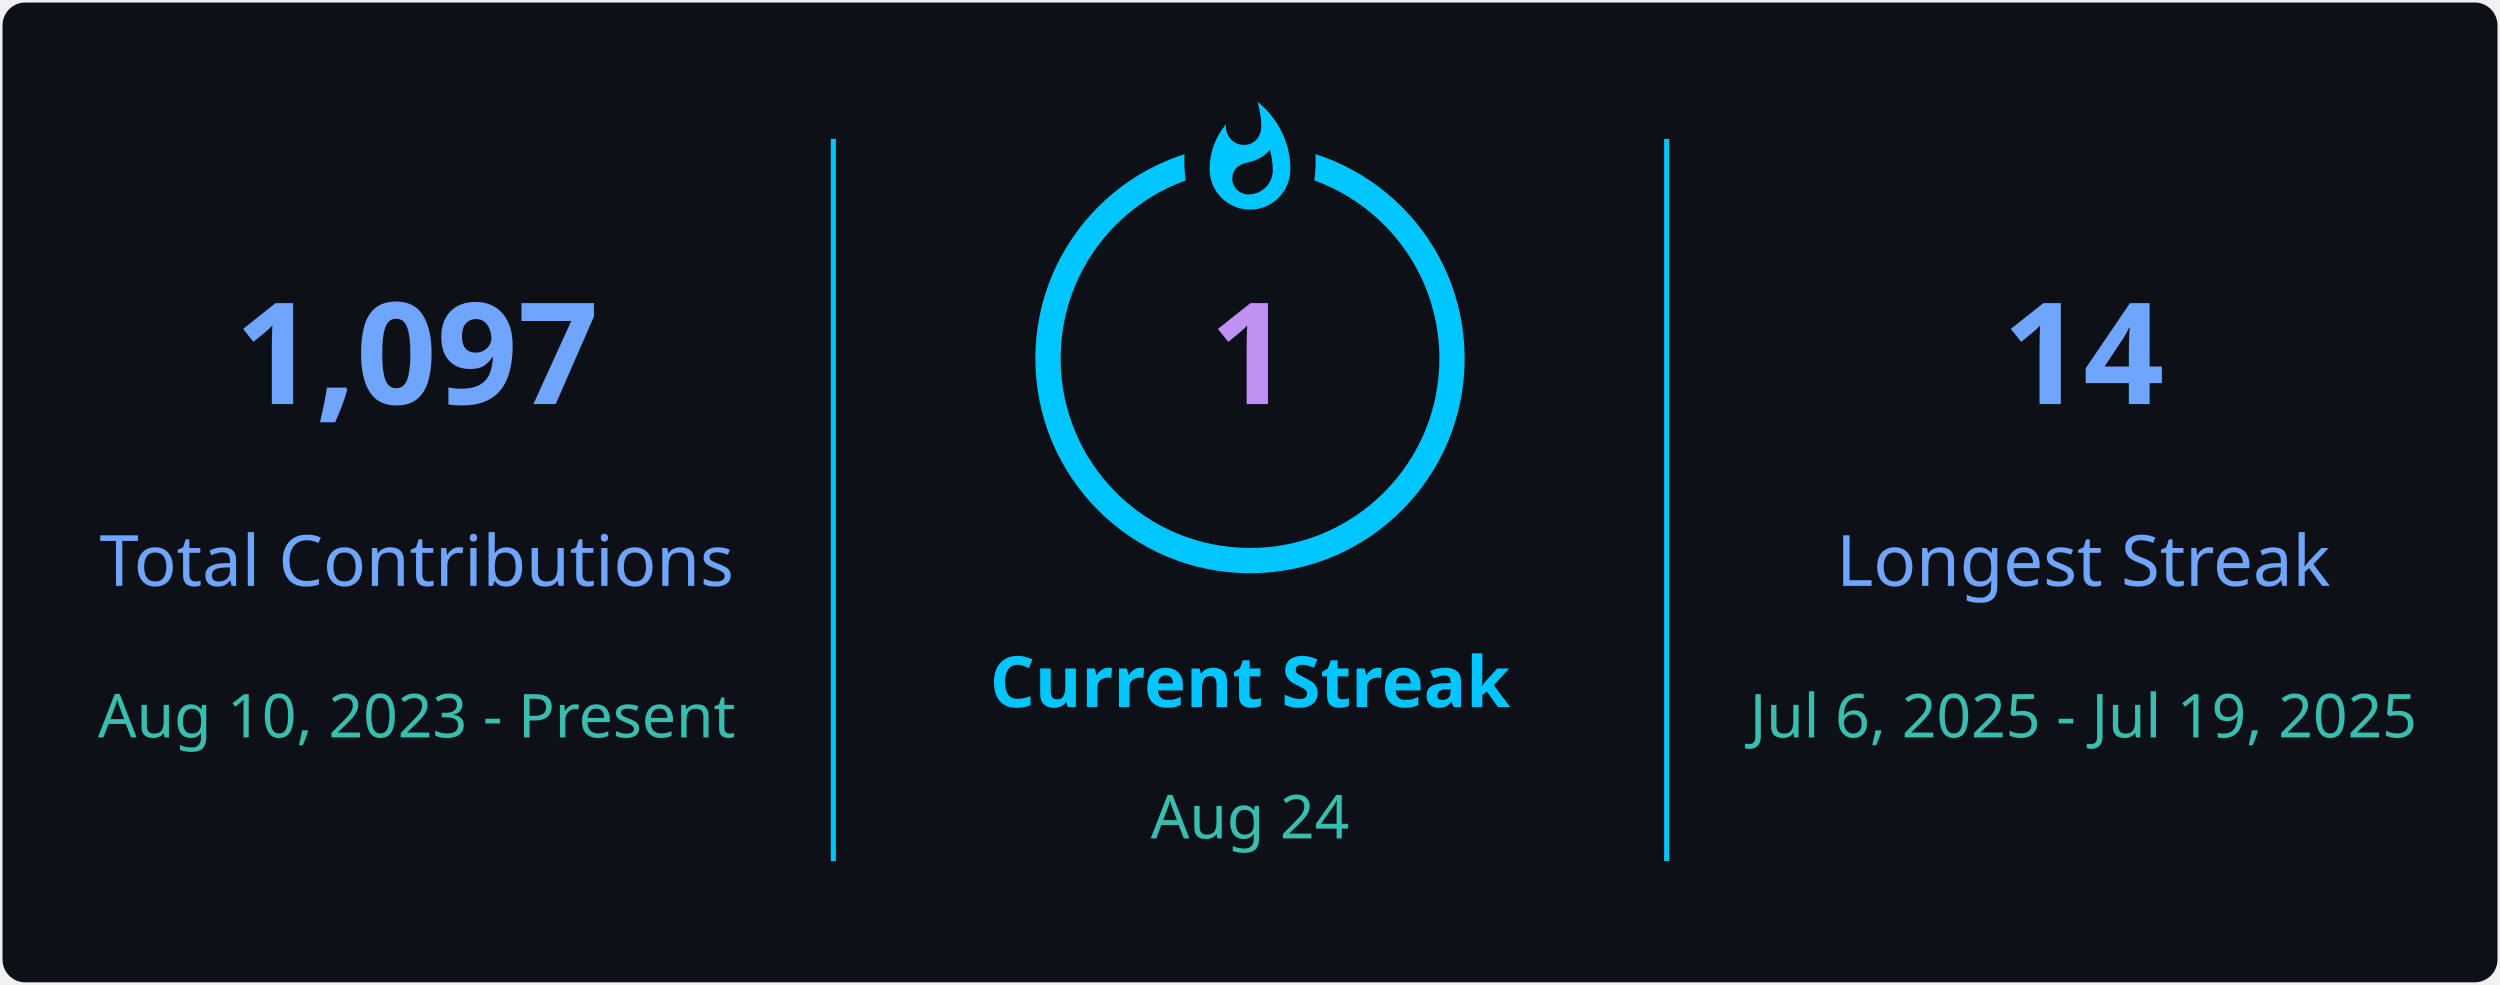
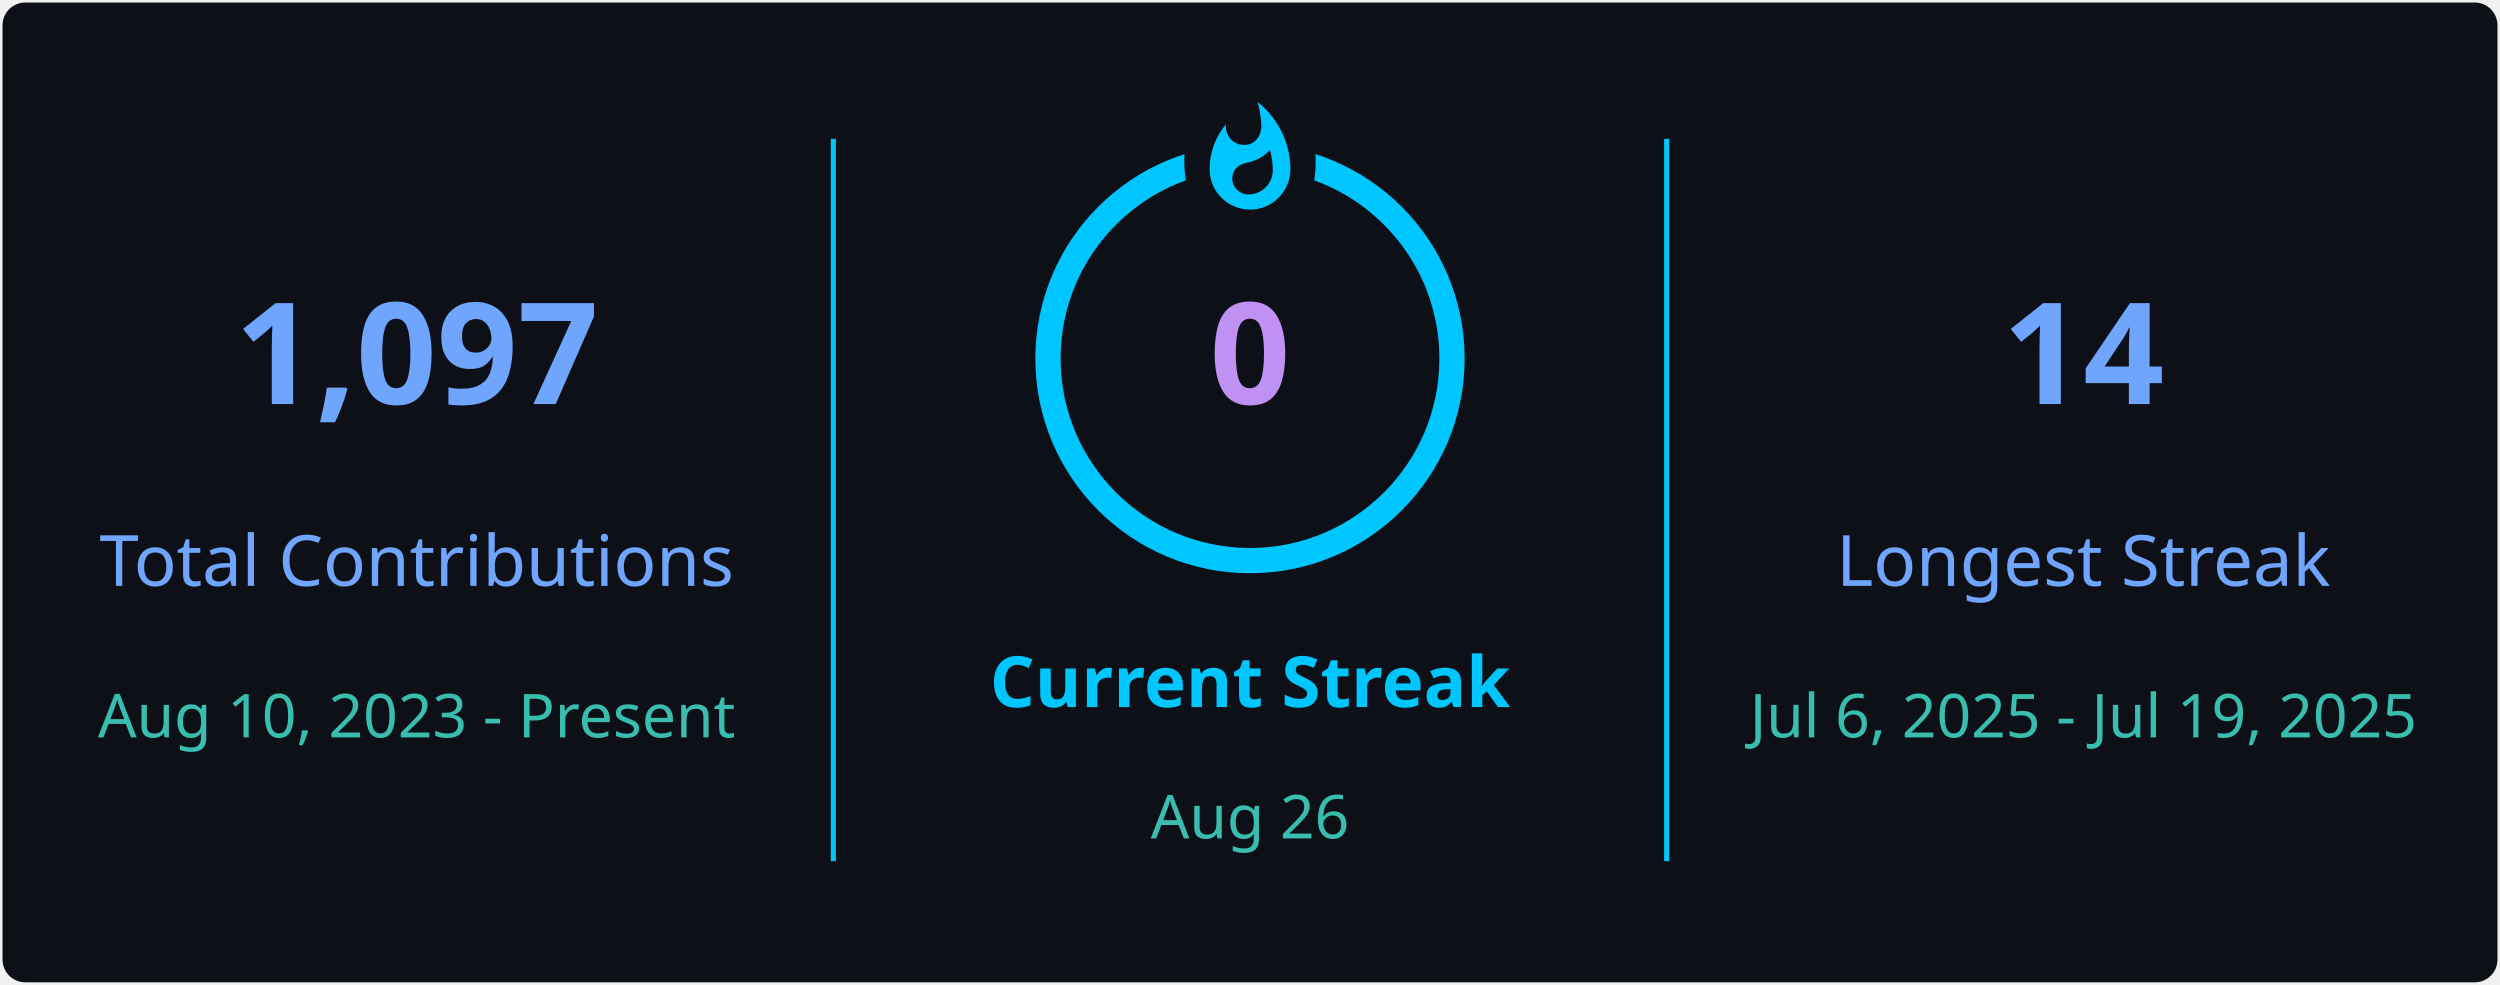
<svg xmlns="http://www.w3.org/2000/svg" style="isolation: isolate" viewBox="0 0 495 195" width="495px" height="195px" direction="ltr">
  <defs>
    <clipPath id="outer_rectangle">
      <rect width="495" height="195" rx="4.5" />
    </clipPath>
    <mask id="mask_out_ring_behind_fire">
      <rect width="495" height="195" fill="white" />
      <ellipse id="mask-ellipse" cx="247.5" cy="32" rx="13" ry="18" fill="black" />
    </mask>
  </defs>
  <g clip-path="url(#outer_rectangle)">
    <g style="isolation: isolate">
      <rect stroke="#000000" stroke-opacity="0" fill="#0d1117" rx="4.5" x="0.5" y="0.5" width="494" height="194" />
    </g>
    <g style="isolation: isolate">
      <line x1="165" y1="28" x2="165" y2="170" vector-effect="non-scaling-stroke" stroke-width="1" stroke="#00c6ff" stroke-linejoin="miter" stroke-linecap="square" stroke-miterlimit="3" />
      <line x1="330" y1="28" x2="330" y2="170" vector-effect="non-scaling-stroke" stroke-width="1" stroke="#00c6ff" stroke-linejoin="miter" stroke-linecap="square" stroke-miterlimit="3" />
    </g>
    <g style="isolation: isolate">
      <g transform="translate(82.5, 48)">
        <text x="0" y="32" stroke-width="0" text-anchor="middle" fill="#70A5FD" stroke="none" font-family="&quot;Segoe UI&quot;, Ubuntu, sans-serif" font-weight="700" font-size="28px" font-style="normal" style="opacity: 1; opacity: 1;">
                        1,097
                    </text>
      </g>
      <g transform="translate(82.5, 84)">
        <text x="0" y="32" stroke-width="0" text-anchor="middle" fill="#70A5FD" stroke="none" font-family="&quot;Segoe UI&quot;, Ubuntu, sans-serif" font-weight="400" font-size="14px" font-style="normal" style="opacity: 1; opacity: 1;">
                        Total Contributions
                    </text>
      </g>
      <g transform="translate(82.5, 114)">
        <text x="0" y="32" stroke-width="0" text-anchor="middle" fill="#38BDAE" stroke="none" font-family="&quot;Segoe UI&quot;, Ubuntu, sans-serif" font-weight="400" font-size="12px" font-style="normal" style="opacity: 1; opacity: 1;">
                        Aug 10, 2023 - Present
                    </text>
      </g>
    </g>
    <g style="isolation: isolate">
      <g transform="translate(247.5, 108)">
        <text x="0" y="32" stroke-width="0" text-anchor="middle" fill="#00c6ff" stroke="none" font-family="&quot;Segoe UI&quot;, Ubuntu, sans-serif" font-weight="700" font-size="14px" font-style="normal" style="opacity: 1; opacity: 1;">
                        Current Streak
                    </text>
      </g>
      <g transform="translate(247.5, 145)">
        <text x="0" y="21" stroke-width="0" text-anchor="middle" fill="#38BDAE" stroke="none" font-family="&quot;Segoe UI&quot;, Ubuntu, sans-serif" font-weight="400" font-size="12px" font-style="normal" style="opacity: 1; opacity: 1;">
-                         Aug 24
+                         Aug 26
                    </text>
      </g>
      <g mask="url(#mask_out_ring_behind_fire)">
        <circle cx="247.5" cy="71" r="40" fill="none" stroke="#00c6ff" stroke-width="5" style="opacity: 1; opacity: 1;" />
      </g>
      <g transform="translate(247.5, 19.5)" stroke-opacity="0" style="opacity: 1; opacity: 1;">
        <path d="M -12 -0.5 L 15 -0.5 L 15 23.5 L -12 23.5 L -12 -0.5 Z" fill="none" />
        <path d="M 1.5 0.67 C 1.5 0.67 2.24 3.32 2.24 5.47 C 2.24 7.53 0.89 9.2 -1.17 9.2 C -3.23 9.2 -4.79 7.53 -4.79 5.47 L -4.76 5.11 C -6.78 7.51 -8 10.62 -8 13.99 C -8 18.41 -4.42 22 0 22 C 4.42 22 8 18.41 8 13.99 C 8 8.6 5.41 3.79 1.5 0.67 Z M -0.29 19 C -2.07 19 -3.51 17.6 -3.51 15.86 C -3.51 14.24 -2.46 13.1 -0.7 12.74 C 1.07 12.38 2.9 11.53 3.92 10.16 C 4.31 11.45 4.51 12.81 4.51 14.2 C 4.51 16.85 2.36 19 -0.29 19 Z" fill="#00c6ff" stroke-opacity="0" />
      </g>
      <g transform="translate(247.5, 48)">
        <text x="0" y="32" stroke-width="0" text-anchor="middle" fill="#BF91F3" stroke="none" font-family="&quot;Segoe UI&quot;, Ubuntu, sans-serif" font-weight="700" font-size="28px" font-style="normal" style="font-size: 28px;">
-                         1
+                         0
                    </text>
      </g>
    </g>
    <g style="isolation: isolate">
      <g transform="translate(412.5, 48)">
        <text x="0" y="32" stroke-width="0" text-anchor="middle" fill="#70A5FD" stroke="none" font-family="&quot;Segoe UI&quot;, Ubuntu, sans-serif" font-weight="700" font-size="28px" font-style="normal" style="opacity: 1; opacity: 1;">
                        14
                    </text>
      </g>
      <g transform="translate(412.5, 84)">
        <text x="0" y="32" stroke-width="0" text-anchor="middle" fill="#70A5FD" stroke="none" font-family="&quot;Segoe UI&quot;, Ubuntu, sans-serif" font-weight="400" font-size="14px" font-style="normal" style="opacity: 1; opacity: 1;">
                        Longest Streak
                    </text>
      </g>
      <g transform="translate(412.5, 114)">
        <text x="0" y="32" stroke-width="0" text-anchor="middle" fill="#38BDAE" stroke="none" font-family="&quot;Segoe UI&quot;, Ubuntu, sans-serif" font-weight="400" font-size="12px" font-style="normal" style="opacity: 1; opacity: 1;">
                        Jul 6, 2025 - Jul 19, 2025
                    </text>
      </g>
    </g>
  </g>
</svg>
